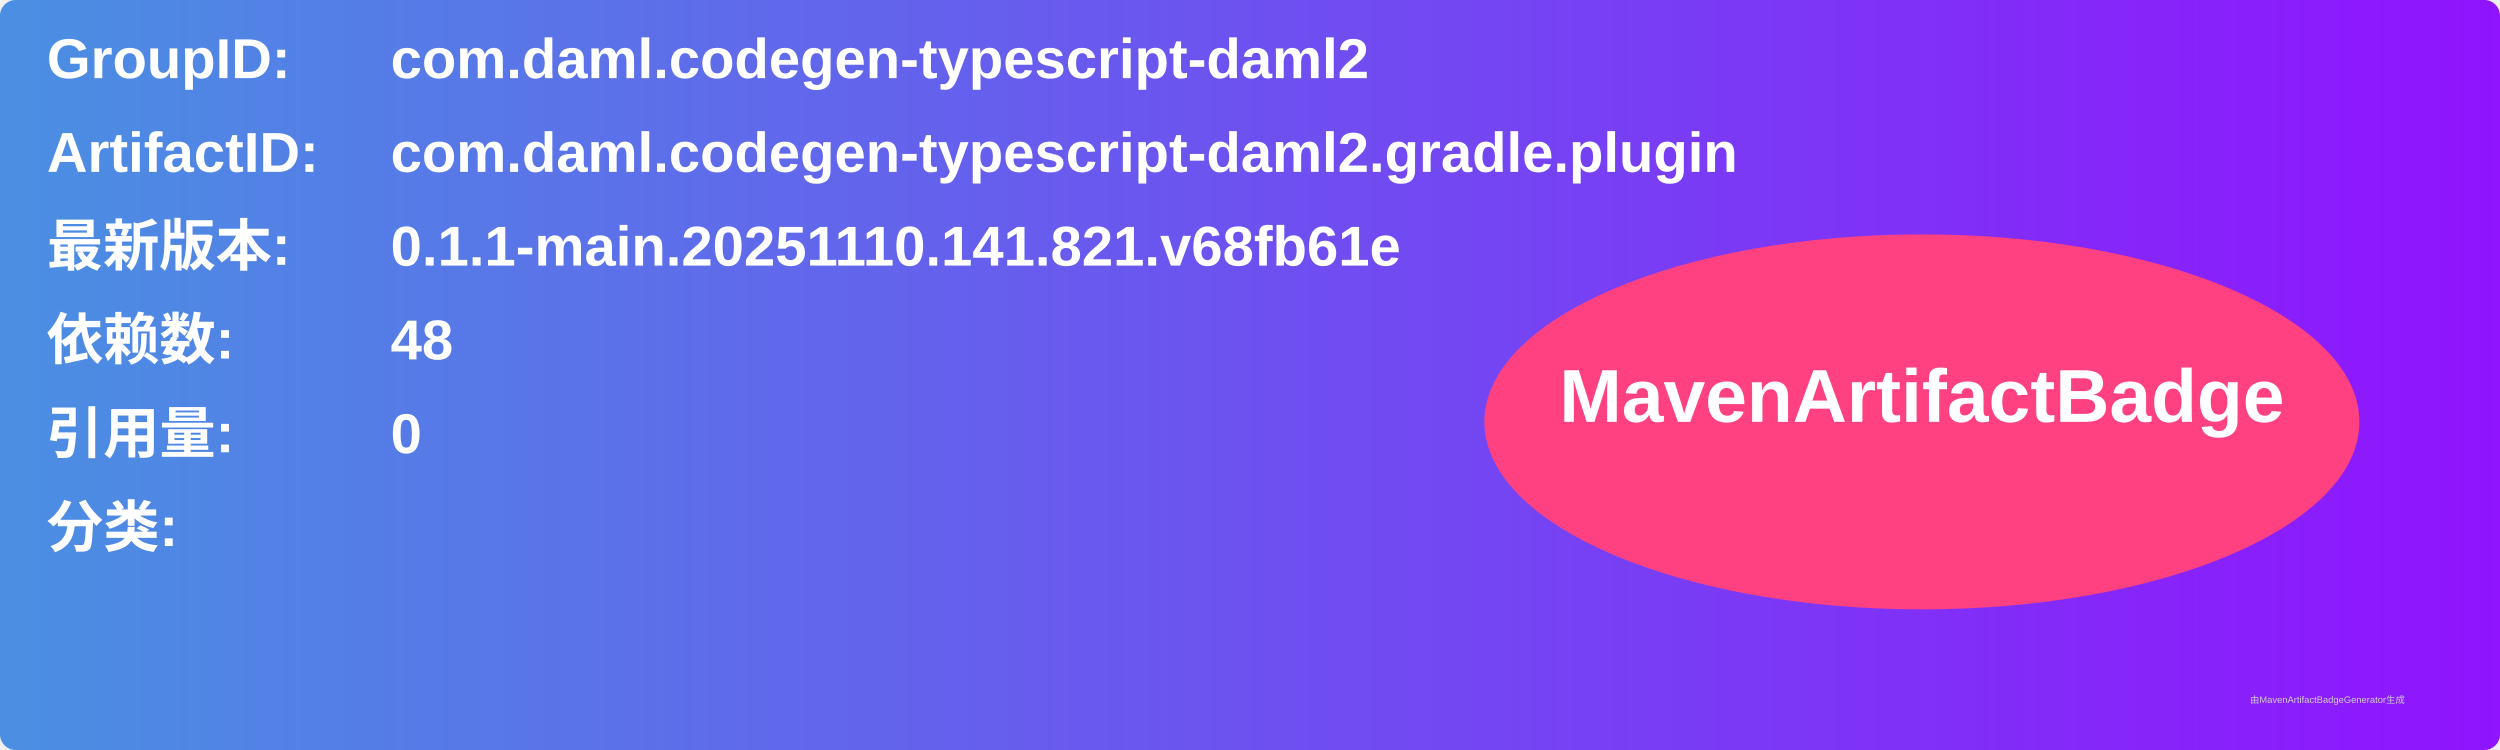
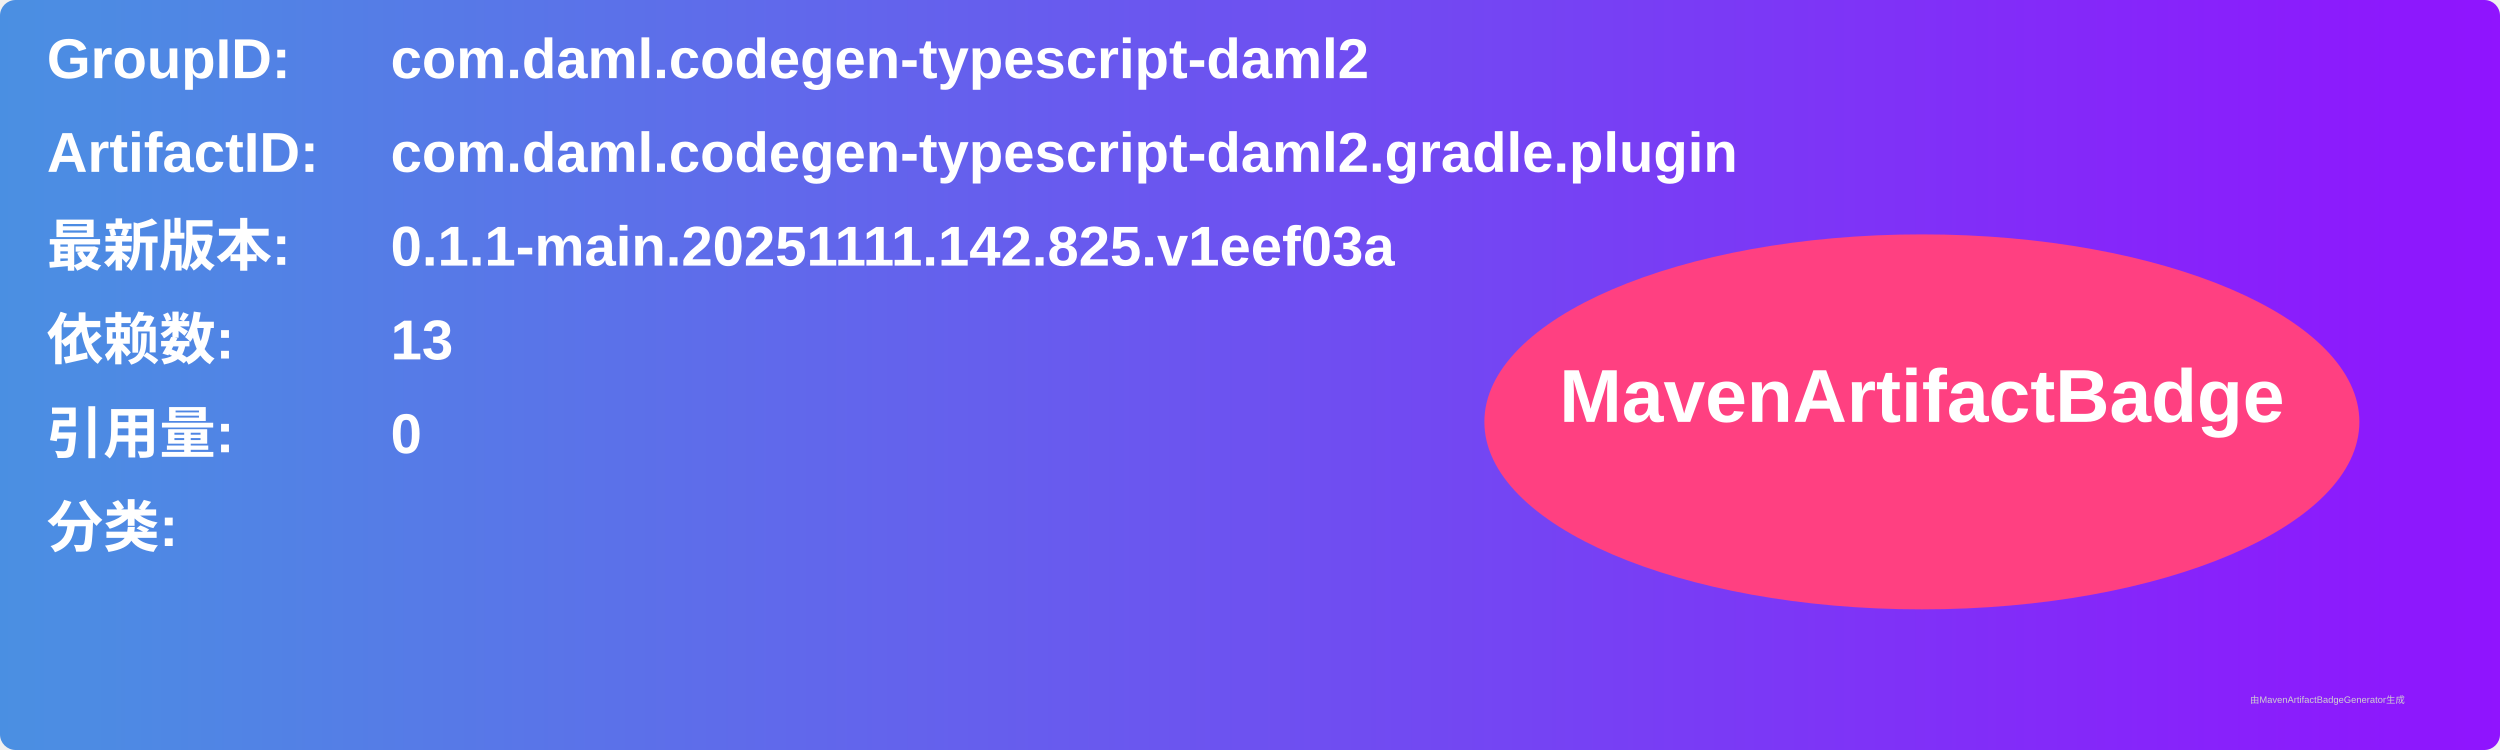
<svg xmlns="http://www.w3.org/2000/svg" width="800" height="240" viewBox="0 0 800 240">
  <linearGradient id="grad" x1="0%" y1="0%" x2="100%" y2="0%">
    <stop offset="0%" stop-color="#4a90e2" />
    <stop offset="100%" stop-color="#9013fe" />
  </linearGradient>
  <rect width="100%" height="100%" rx="5" ry="5" fill="url(#grad)" />
  <g transform="translate(15, 15)">
    <text x="0" y="10" font-family="Arial" font-size="18" fill="white" font-weight="bold" width="260">GroupID:</text>
    <text x="110" y="10" font-family="Arial" font-size="18" fill="white" font-weight="bold" width="460">com.daml.codegen-typescript-daml2</text>
    <text x="0" y="40" font-family="Arial" font-size="18" fill="white" font-weight="bold" width="260">ArtifactID:</text>
    <text x="110" y="40" font-family="Arial" font-size="18" fill="white" font-weight="bold" width="460">com.daml.codegen-typescript-daml2.gradle.plugin</text>
    <text x="0" y="70" font-family="Arial" font-size="18" fill="white" font-weight="bold">最新版本:</text>
    <text x="110" y="70" font-family="Arial" font-size="18" fill="white" font-weight="bold">
-       <tspan font-weight="bold">0.1.1-main.20251110.141.821.v68fb61e</tspan>
+       <tspan font-weight="bold">0.1.1-main.20251111.142.825.v1eef03a</tspan>
    </text>
    <text x="0" y="100" font-family="Arial" font-size="18" fill="white" font-weight="bold">依赖数: </text>
    <text x="110" y="100" font-family="Arial" font-size="18" fill="white">
-       <tspan font-weight="bold">48</tspan>
+       <tspan font-weight="bold">13</tspan>
    </text>
    <text x="0" y="130" font-family="Arial" font-size="18" fill="white" font-weight="bold">引用量: </text>
    <text x="110" y="130" font-family="Arial" font-size="18" fill="white">
      <tspan font-weight="bold">0</tspan>
    </text>
    <text x="0" y="160" font-family="Arial" font-size="18" fill="white" font-weight="bold">分类:</text>
    <text x="10" y="190" font-family="Arial" font-size="10" fill="white">
      <tspan font-weight="bold" />
    </text>
    <ellipse cx="600" cy="120" rx="140" ry="60" fill="#ff4081" />
    <text x="600" y="120" text-anchor="middle" font-family="Arial" font-size="24" fill="white" font-weight="bold">MavenArtifactBadge</text>
  </g>
  <text x="720" y="225" font-family="Arial" font-size="3" fill="#d0d0d0">由MavenArtifactBadgeGenerator生成</text>
</svg>
